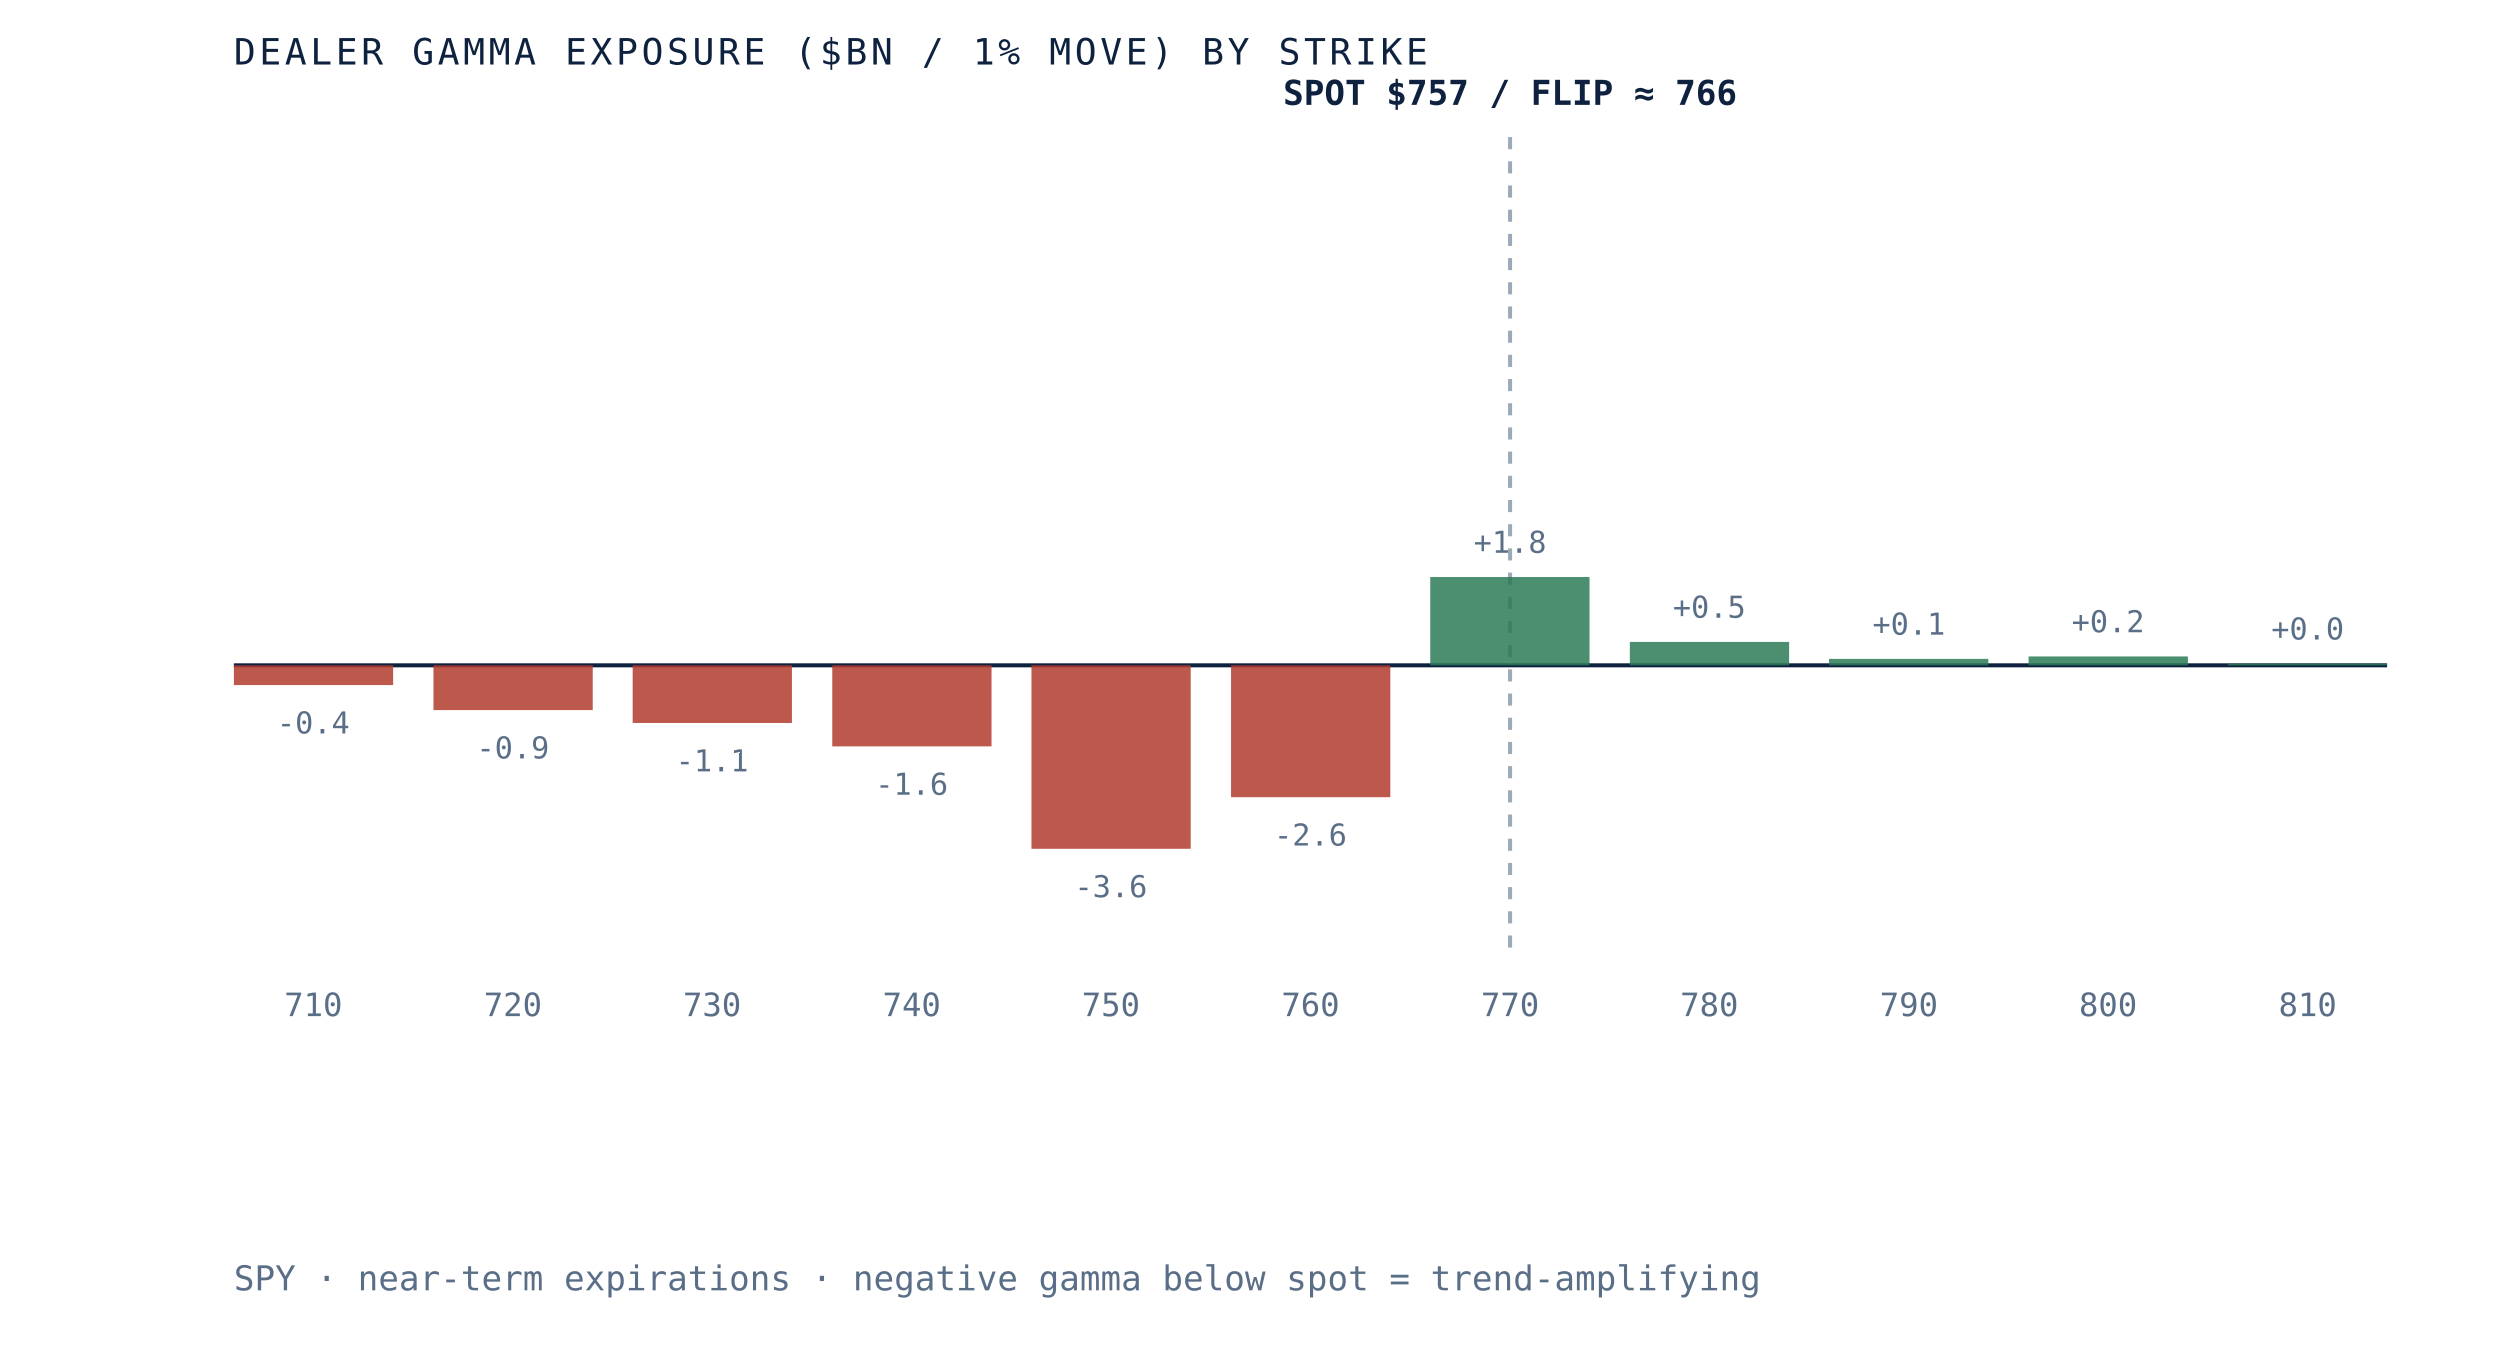
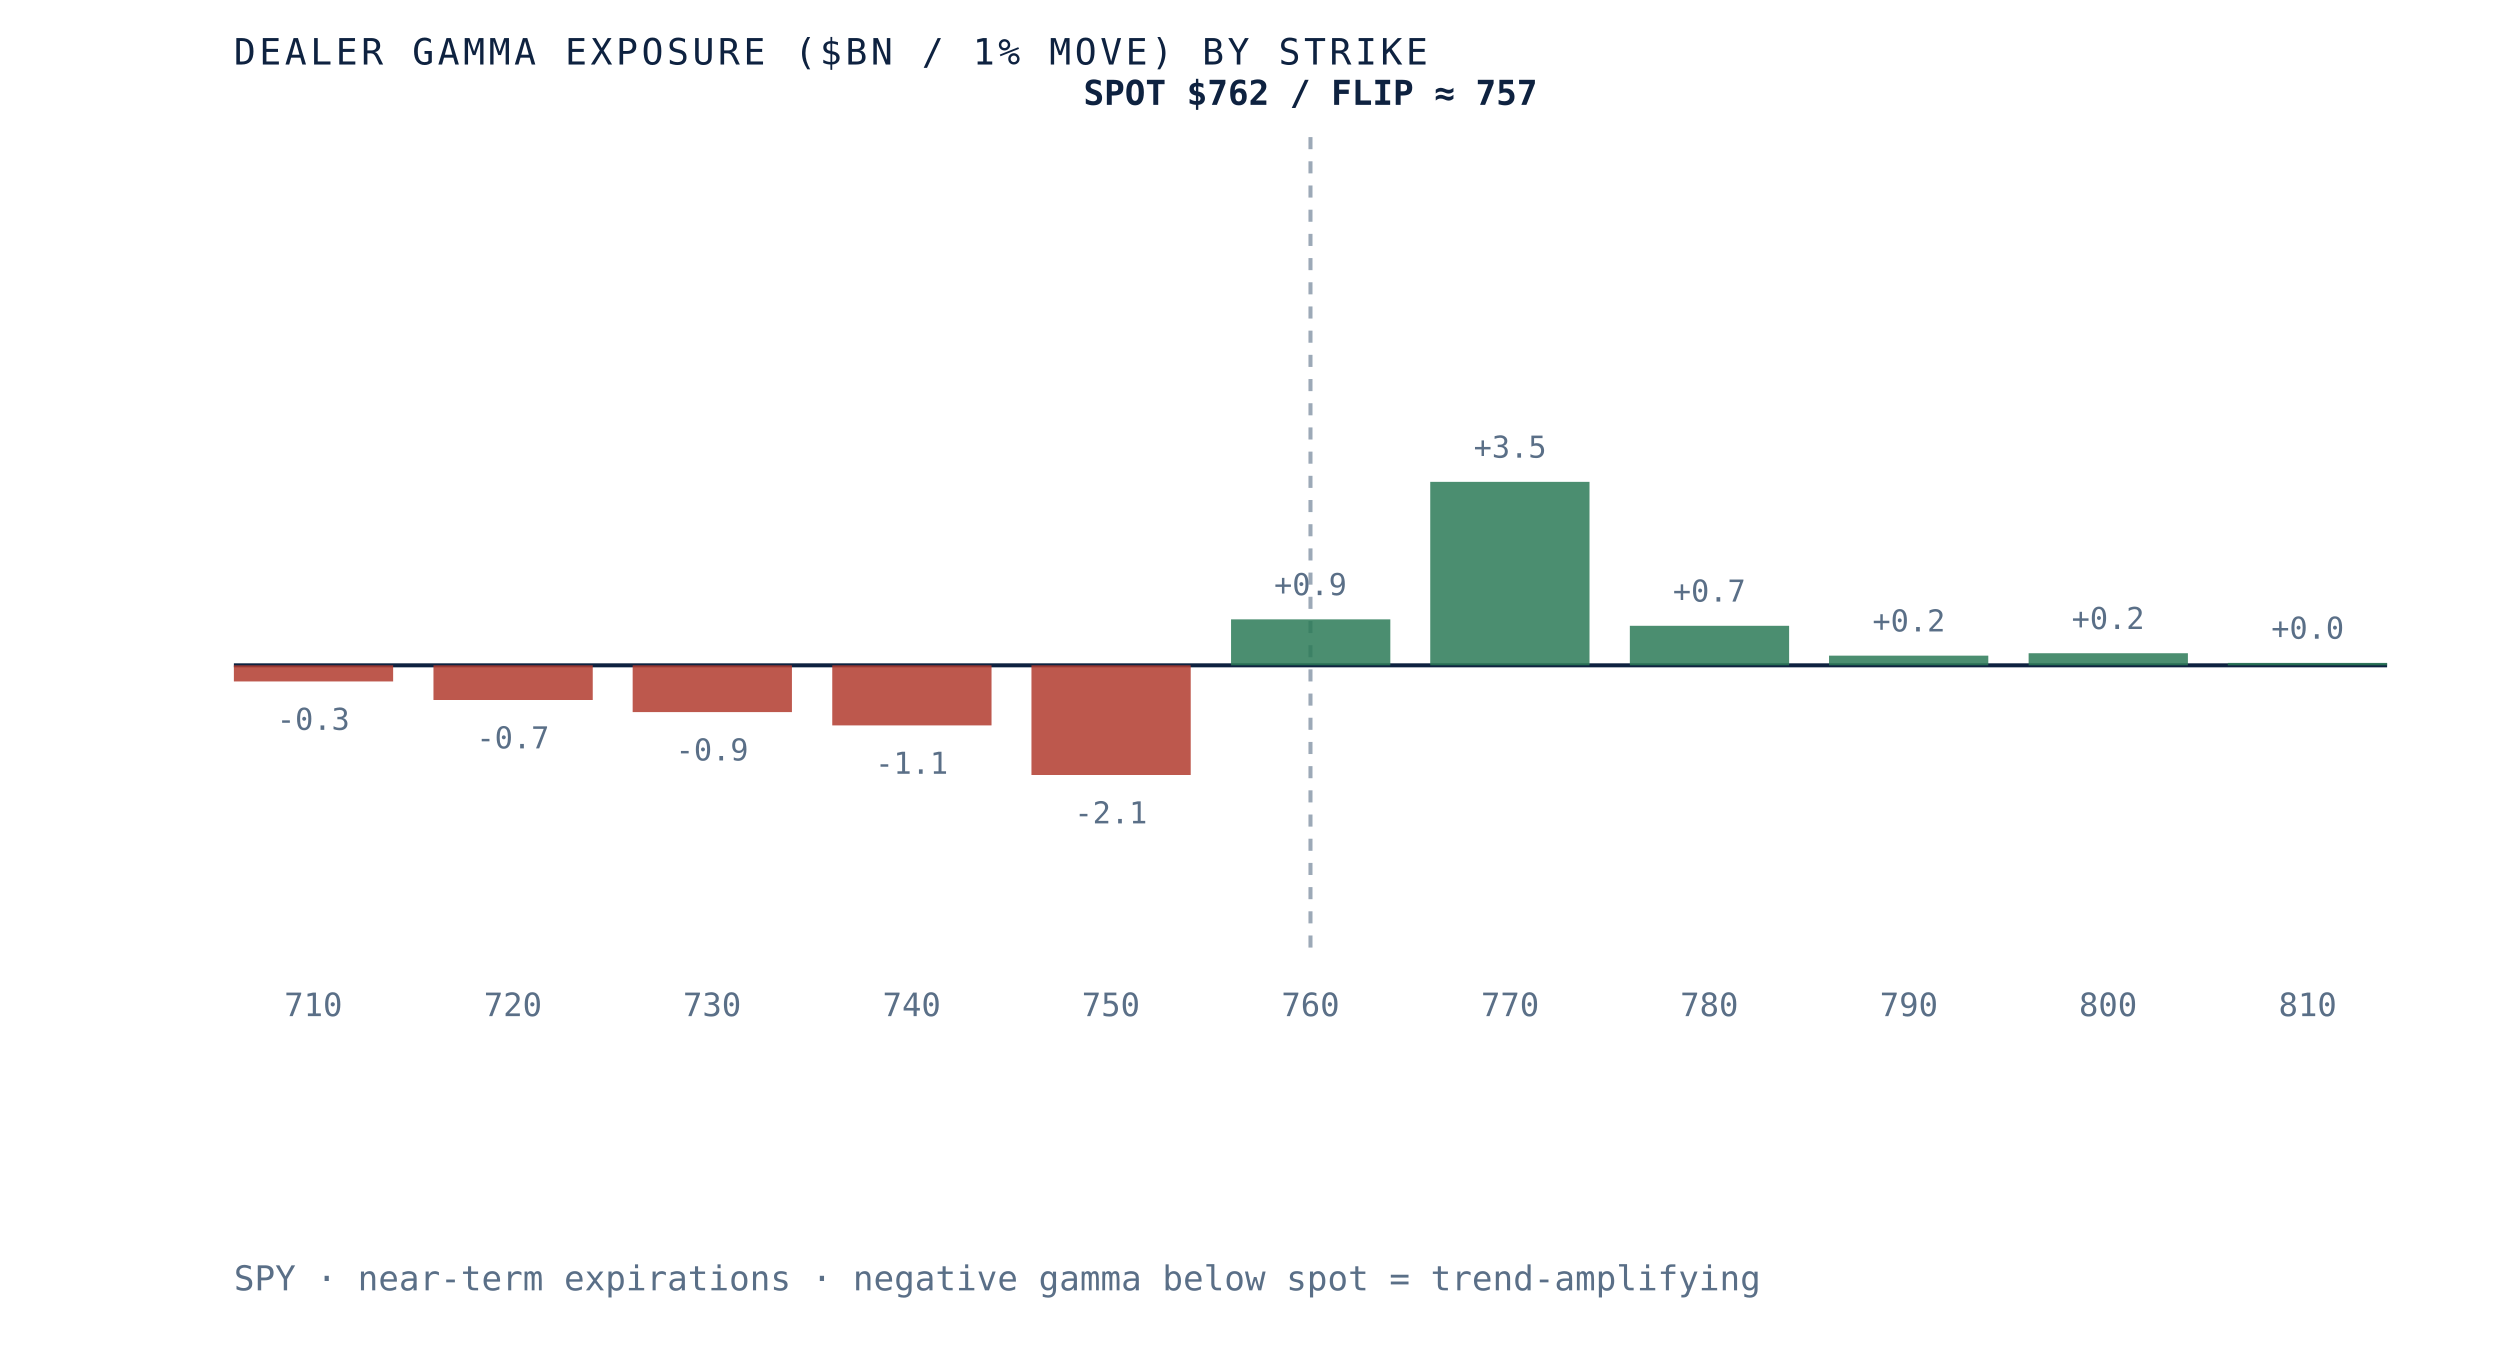
- <svg xmlns="http://www.w3.org/2000/svg" viewBox="0 0 620 340" role="img" aria-label="Dealer gamma exposure by strike for SPY, negative below spot and positive above, gamma flip near 766" preserveAspectRatio="xMidYMid meet" style="width:100%;height:auto;display:block">
+ <svg xmlns="http://www.w3.org/2000/svg" viewBox="0 0 620 340" role="img" aria-label="Dealer gamma exposure by strike for SPY, negative below spot and positive above, gamma flip near 757" preserveAspectRatio="xMidYMid meet" style="width:100%;height:auto;display:block">
  <rect x="0" y="0" width="620" height="340" fill="white" />
  <line x1="58" y1="165" x2="592" y2="165" stroke="#0e2240" stroke-width="1" />
-   <line x1="374.5" y1="34" x2="374.5" y2="235" stroke="#5a6f87" stroke-width="1" stroke-dasharray="3 3" opacity="0.6" />
-   <rect x="58.0" y="165.0" width="39.5" height="4.9" fill="#b23b2e" opacity="0.85" />
-   <text x="77.7" y="181.9" text-anchor="middle" font-family="'JetBrains Mono', monospace" font-size="7.5" fill="#5a6f87">-0.4</text>
+   <line x1="325.0" y1="34" x2="325.0" y2="235" stroke="#5a6f87" stroke-width="1" stroke-dasharray="3 3" opacity="0.6" />
+   <rect x="58.0" y="165.0" width="39.5" height="4.0" fill="#b23b2e" opacity="0.85" />
+   <text x="77.7" y="181.0" text-anchor="middle" font-family="'JetBrains Mono', monospace" font-size="7.5" fill="#5a6f87">-0.3</text>
  <text x="77.7" y="252" text-anchor="middle" font-family="'JetBrains Mono', monospace" font-size="8" fill="#5a6f87">710</text>
-   <rect x="107.5" y="165.0" width="39.5" height="11.1" fill="#b23b2e" opacity="0.85" />
-   <text x="127.2" y="188.1" text-anchor="middle" font-family="'JetBrains Mono', monospace" font-size="7.5" fill="#5a6f87">-0.9</text>
+   <rect x="107.5" y="165.0" width="39.5" height="8.6" fill="#b23b2e" opacity="0.85" />
+   <text x="127.2" y="185.6" text-anchor="middle" font-family="'JetBrains Mono', monospace" font-size="7.5" fill="#5a6f87">-0.7</text>
  <text x="127.2" y="252" text-anchor="middle" font-family="'JetBrains Mono', monospace" font-size="8" fill="#5a6f87">720</text>
-   <rect x="156.9" y="165.0" width="39.5" height="14.3" fill="#b23b2e" opacity="0.85" />
-   <text x="176.6" y="191.3" text-anchor="middle" font-family="'JetBrains Mono', monospace" font-size="7.5" fill="#5a6f87">-1.1</text>
+   <rect x="156.9" y="165.0" width="39.5" height="11.6" fill="#b23b2e" opacity="0.85" />
+   <text x="176.6" y="188.6" text-anchor="middle" font-family="'JetBrains Mono', monospace" font-size="7.5" fill="#5a6f87">-0.9</text>
  <text x="176.6" y="252" text-anchor="middle" font-family="'JetBrains Mono', monospace" font-size="8" fill="#5a6f87">730</text>
-   <rect x="206.4" y="165.0" width="39.5" height="20.1" fill="#b23b2e" opacity="0.85" />
-   <text x="226.1" y="197.1" text-anchor="middle" font-family="'JetBrains Mono', monospace" font-size="7.5" fill="#5a6f87">-1.6</text>
+   <rect x="206.4" y="165.0" width="39.5" height="14.9" fill="#b23b2e" opacity="0.85" />
+   <text x="226.1" y="191.9" text-anchor="middle" font-family="'JetBrains Mono', monospace" font-size="7.5" fill="#5a6f87">-1.1</text>
  <text x="226.1" y="252" text-anchor="middle" font-family="'JetBrains Mono', monospace" font-size="8" fill="#5a6f87">740</text>
-   <rect x="255.8" y="165.0" width="39.5" height="45.5" fill="#b23b2e" opacity="0.85" />
-   <text x="275.5" y="222.5" text-anchor="middle" font-family="'JetBrains Mono', monospace" font-size="7.5" fill="#5a6f87">-3.6</text>
+   <rect x="255.8" y="165.0" width="39.5" height="27.2" fill="#b23b2e" opacity="0.85" />
+   <text x="275.5" y="204.2" text-anchor="middle" font-family="'JetBrains Mono', monospace" font-size="7.5" fill="#5a6f87">-2.1</text>
  <text x="275.5" y="252" text-anchor="middle" font-family="'JetBrains Mono', monospace" font-size="8" fill="#5a6f87">750</text>
-   <rect x="305.3" y="165.0" width="39.5" height="32.7" fill="#b23b2e" opacity="0.85" />
-   <text x="325.0" y="209.7" text-anchor="middle" font-family="'JetBrains Mono', monospace" font-size="7.5" fill="#5a6f87">-2.6</text>
+   <rect x="305.3" y="153.6" width="39.5" height="11.4" fill="#2c7a57" opacity="0.85" />
+   <text x="325.0" y="147.6" text-anchor="middle" font-family="'JetBrains Mono', monospace" font-size="7.5" fill="#5a6f87">+0.9</text>
  <text x="325.0" y="252" text-anchor="middle" font-family="'JetBrains Mono', monospace" font-size="8" fill="#5a6f87">760</text>
-   <rect x="354.7" y="143.1" width="39.5" height="21.9" fill="#2c7a57" opacity="0.85" />
-   <text x="374.5" y="137.1" text-anchor="middle" font-family="'JetBrains Mono', monospace" font-size="7.5" fill="#5a6f87">+1.8</text>
+   <rect x="354.7" y="119.5" width="39.5" height="45.5" fill="#2c7a57" opacity="0.85" />
+   <text x="374.5" y="113.5" text-anchor="middle" font-family="'JetBrains Mono', monospace" font-size="7.5" fill="#5a6f87">+3.5</text>
  <text x="374.5" y="252" text-anchor="middle" font-family="'JetBrains Mono', monospace" font-size="8" fill="#5a6f87">770</text>
-   <rect x="404.2" y="159.2" width="39.5" height="5.8" fill="#2c7a57" opacity="0.85" />
-   <text x="423.9" y="153.2" text-anchor="middle" font-family="'JetBrains Mono', monospace" font-size="7.5" fill="#5a6f87">+0.5</text>
+   <rect x="404.2" y="155.2" width="39.5" height="9.8" fill="#2c7a57" opacity="0.85" />
+   <text x="423.9" y="149.2" text-anchor="middle" font-family="'JetBrains Mono', monospace" font-size="7.5" fill="#5a6f87">+0.7</text>
  <text x="423.9" y="252" text-anchor="middle" font-family="'JetBrains Mono', monospace" font-size="8" fill="#5a6f87">780</text>
-   <rect x="453.6" y="163.4" width="39.5" height="1.6" fill="#2c7a57" opacity="0.85" />
-   <text x="473.4" y="157.4" text-anchor="middle" font-family="'JetBrains Mono', monospace" font-size="7.5" fill="#5a6f87">+0.1</text>
+   <rect x="453.6" y="162.6" width="39.5" height="2.4" fill="#2c7a57" opacity="0.85" />
+   <text x="473.4" y="156.6" text-anchor="middle" font-family="'JetBrains Mono', monospace" font-size="7.5" fill="#5a6f87">+0.2</text>
  <text x="473.4" y="252" text-anchor="middle" font-family="'JetBrains Mono', monospace" font-size="8" fill="#5a6f87">790</text>
-   <rect x="503.1" y="162.8" width="39.5" height="2.2" fill="#2c7a57" opacity="0.85" />
-   <text x="522.8" y="156.8" text-anchor="middle" font-family="'JetBrains Mono', monospace" font-size="7.5" fill="#5a6f87">+0.2</text>
+   <rect x="503.1" y="162.0" width="39.5" height="3.0" fill="#2c7a57" opacity="0.85" />
+   <text x="522.8" y="156.0" text-anchor="middle" font-family="'JetBrains Mono', monospace" font-size="7.5" fill="#5a6f87">+0.2</text>
  <text x="522.8" y="252" text-anchor="middle" font-family="'JetBrains Mono', monospace" font-size="8" fill="#5a6f87">800</text>
-   <rect x="552.5" y="164.6" width="39.5" height="0.4" fill="#2c7a57" opacity="0.85" />
-   <text x="572.3" y="158.6" text-anchor="middle" font-family="'JetBrains Mono', monospace" font-size="7.5" fill="#5a6f87">+0.0</text>
+   <rect x="552.5" y="164.4" width="39.5" height="0.6" fill="#2c7a57" opacity="0.85" />
+   <text x="572.3" y="158.4" text-anchor="middle" font-family="'JetBrains Mono', monospace" font-size="7.5" fill="#5a6f87">+0.0</text>
  <text x="572.3" y="252" text-anchor="middle" font-family="'JetBrains Mono', monospace" font-size="8" fill="#5a6f87">810</text>
-   <text x="374.5" y="26" text-anchor="middle" font-family="'JetBrains Mono', monospace" font-size="8.5" font-weight="bold" fill="#0e2240">SPOT $757 / FLIP ≈ 766</text>
+   <text x="325.0" y="26" text-anchor="middle" font-family="'JetBrains Mono', monospace" font-size="8.5" font-weight="bold" fill="#0e2240">SPOT $762 / FLIP ≈ 757</text>
  <text x="58" y="16" font-family="'JetBrains Mono', monospace" font-size="9" letter-spacing="0.1em" fill="#0e2240">DEALER GAMMA EXPOSURE ($BN / 1% MOVE) BY STRIKE</text>
  <text x="58" y="320" font-family="'JetBrains Mono', monospace" font-size="8.5" fill="#5a6f87">SPY · near-term expirations · negative gamma below spot = trend-amplifying</text>
</svg>
